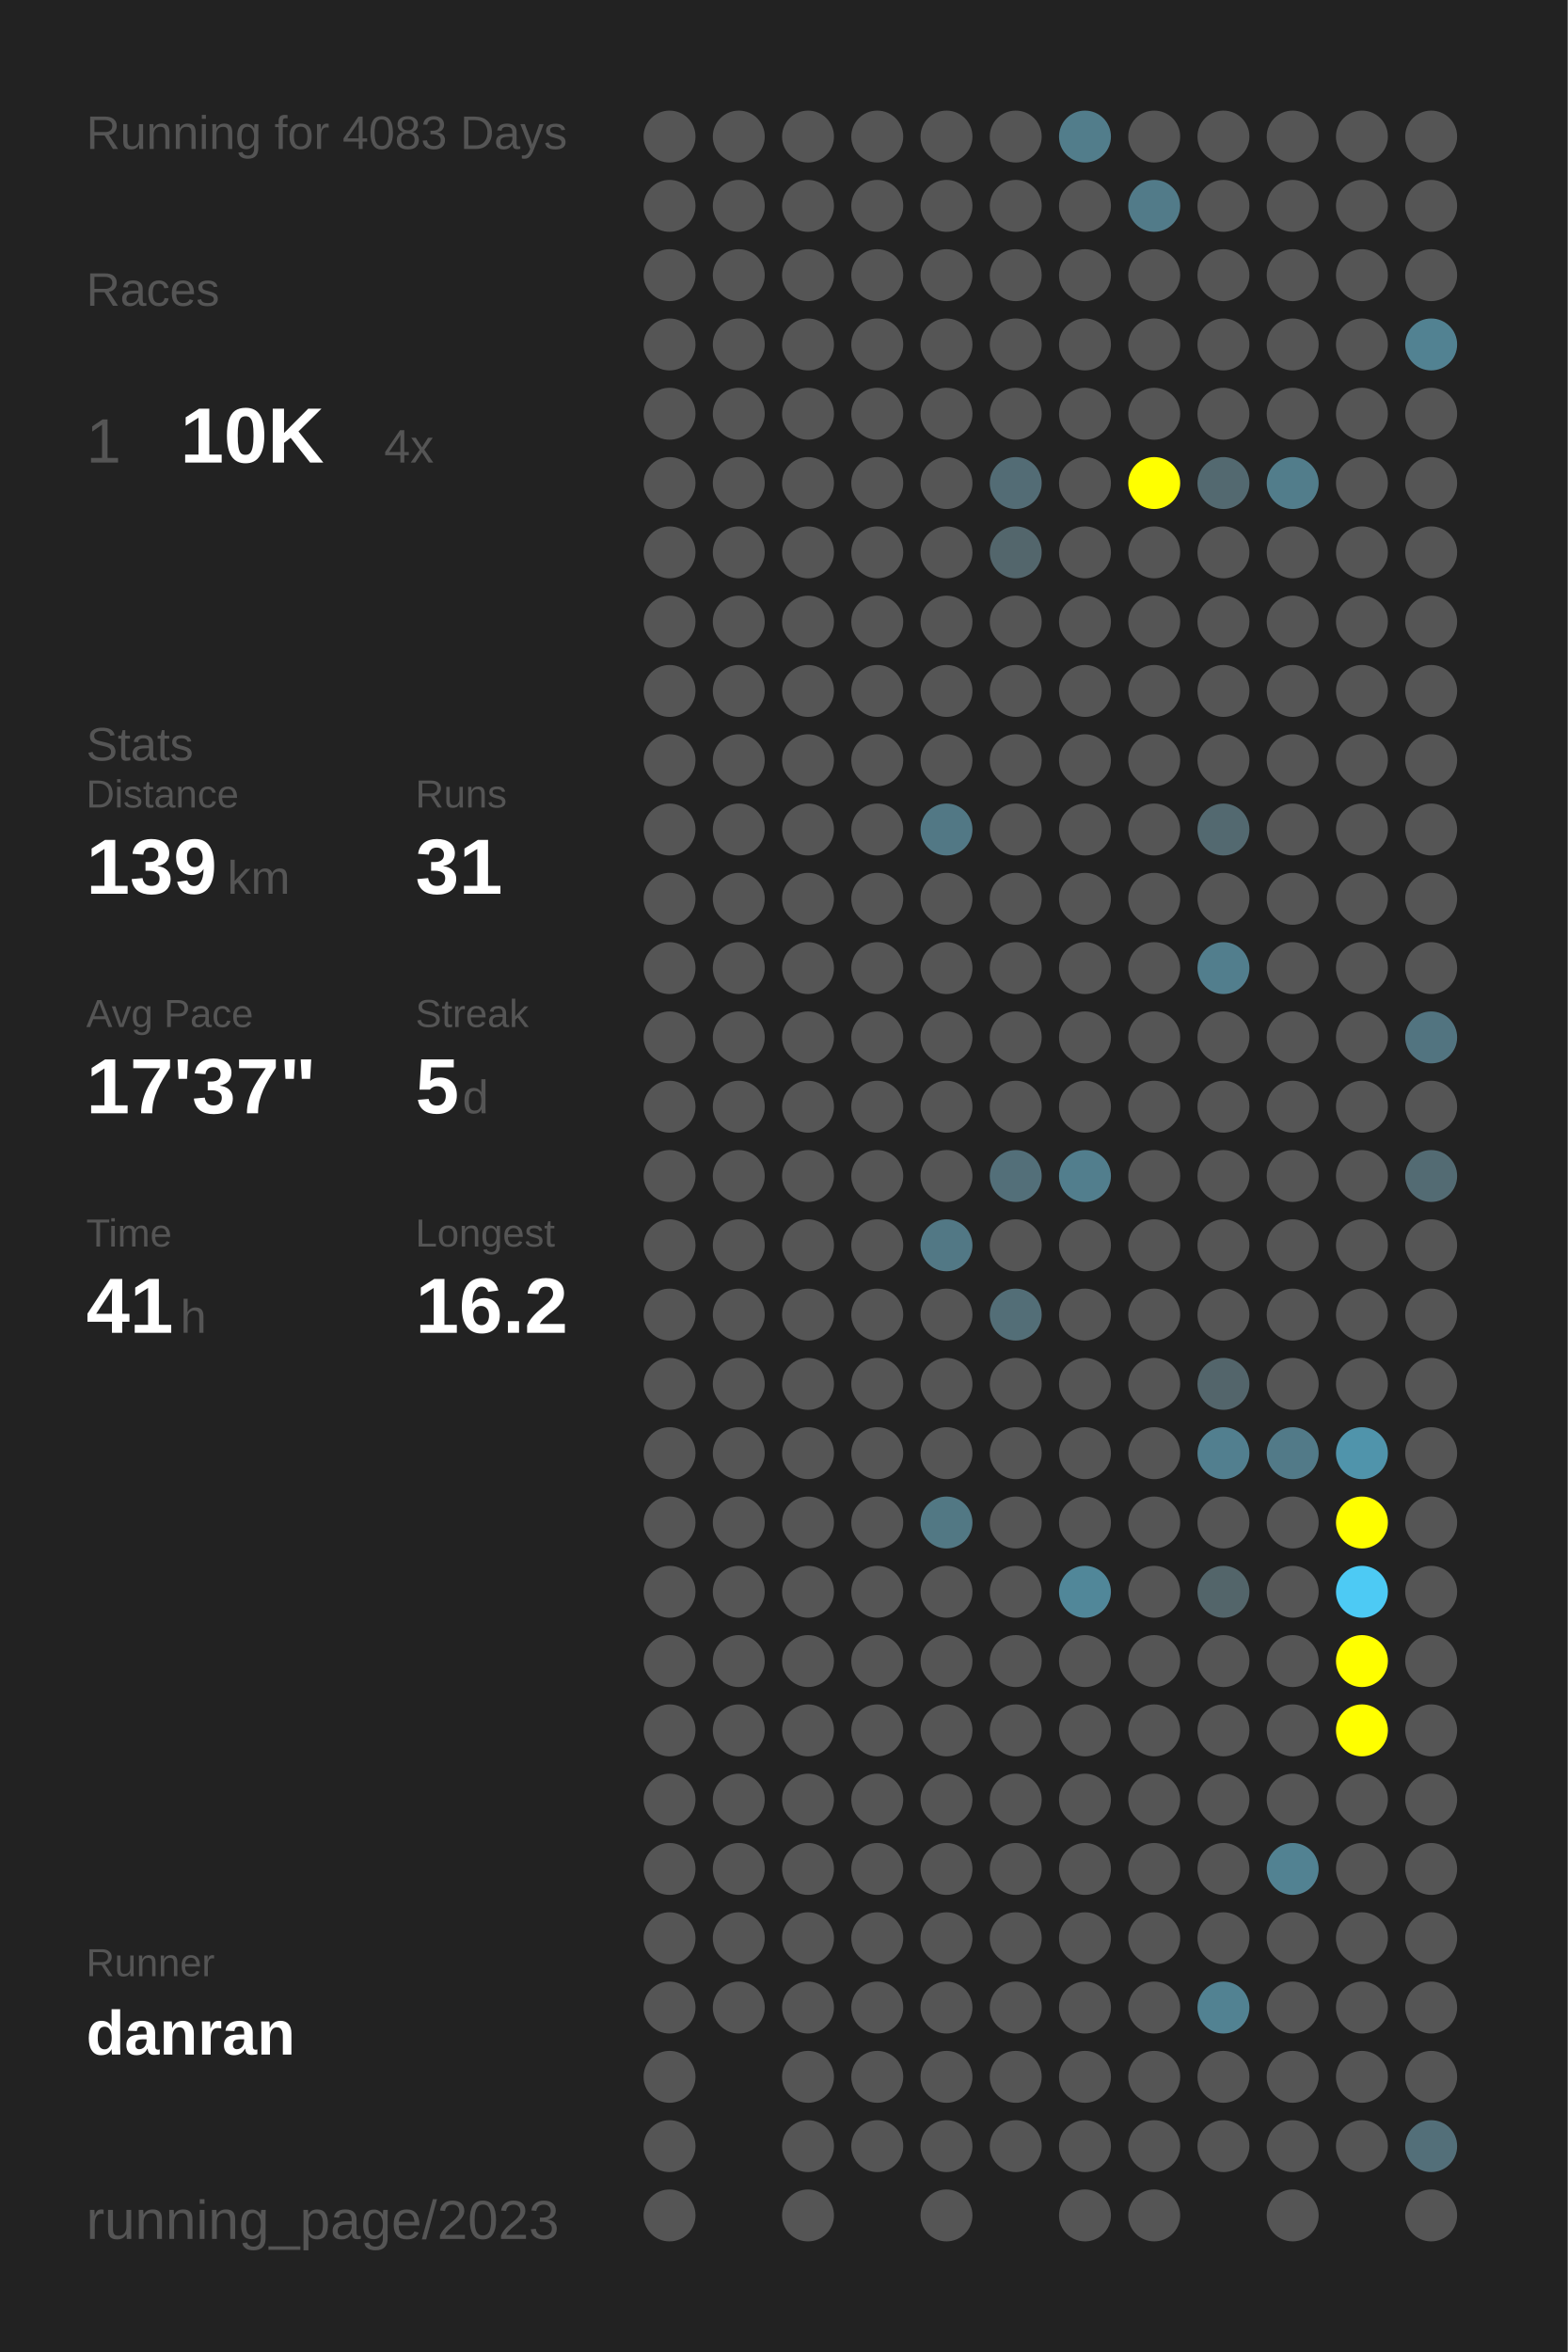
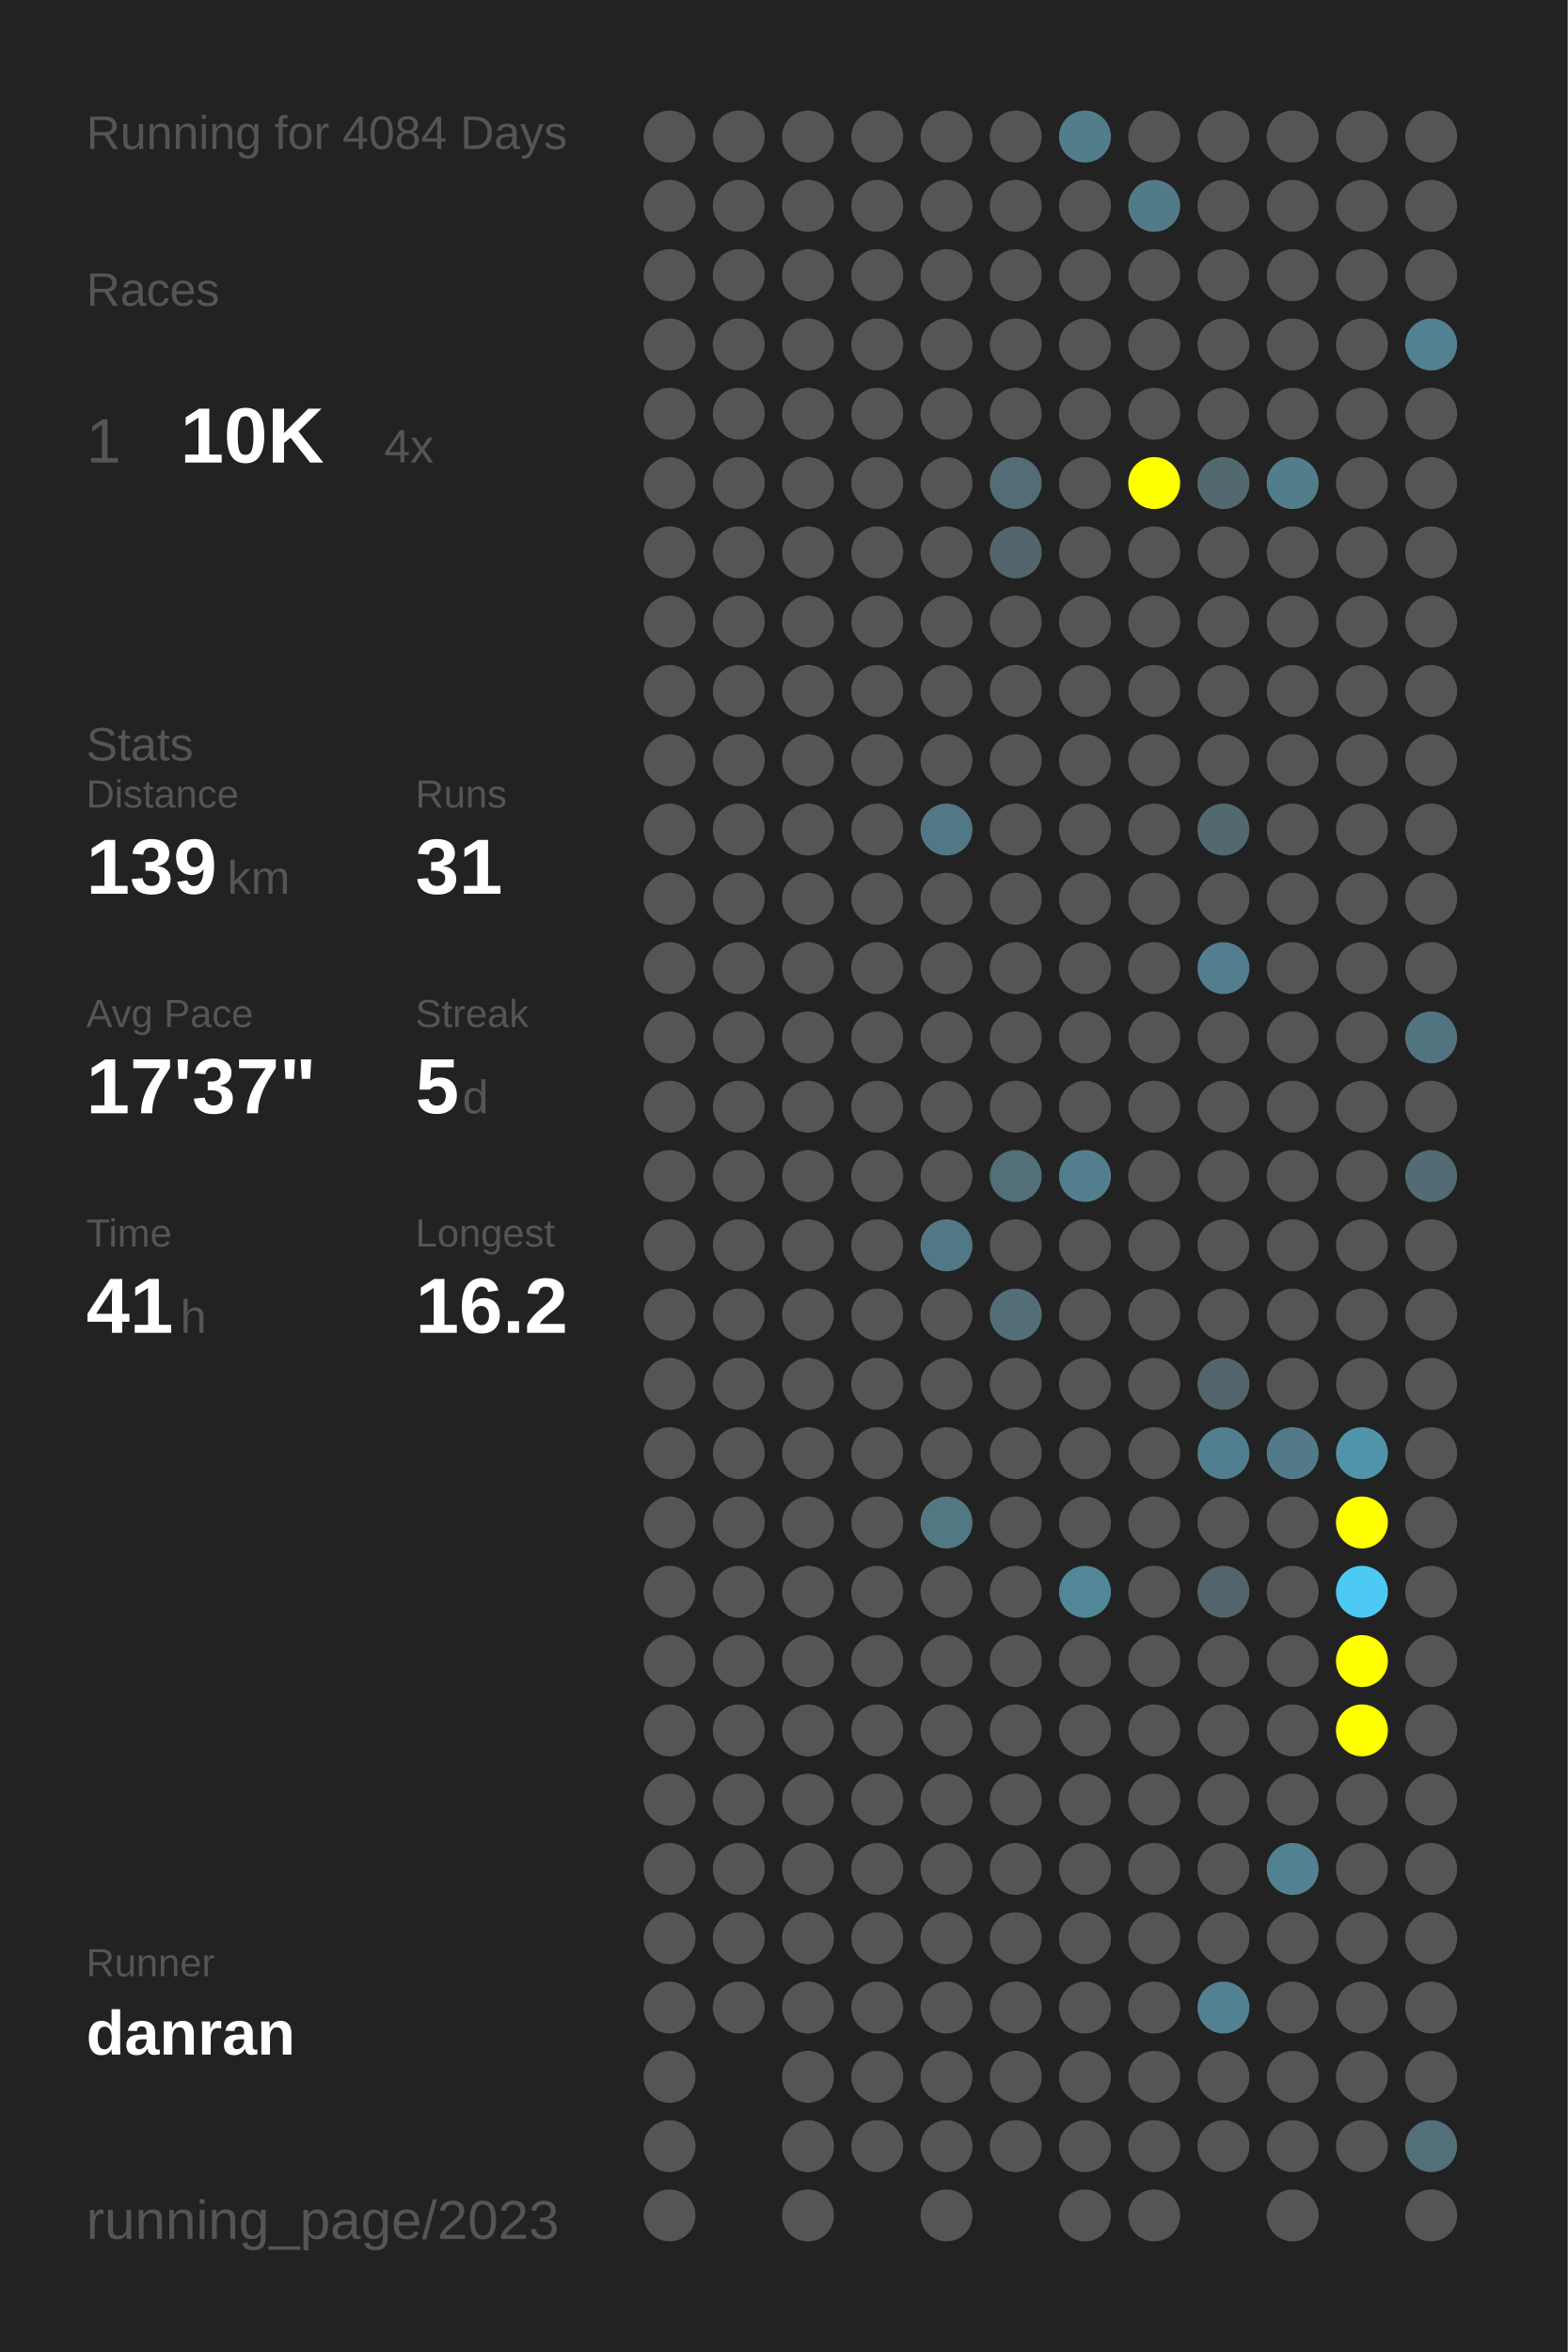
<svg xmlns="http://www.w3.org/2000/svg" baseProfile="full" height="300mm" version="1.1" viewBox="0,0,200,300" width="200mm">
  <defs />
  <rect fill="#222222" height="300" width="200" x="0" y="0" />
-   <text fill="#555555" style="font-size:6px; font-family:Arial;" x="11" y="19">Running for 4083 Days</text>
+   <text fill="#555555" style="font-size:6px; font-family:Arial;" x="11" y="19">Running for 4084 Days</text>
  <text fill="#555555" style="font-size:6px; font-family:Arial;" x="11" y="39">Races</text>
  <text fill="#555555" style="font-size:8px; font-family:Arial;" x="11" y="59">1</text>
  <text fill="#FFFFFF" style="font-size:10px; font-family:Arial; font-weight:bold;" x="23" y="59">10K</text>
  <text fill="#555555" style="font-size:6px; font-family:Arial;" x="49" y="59">4x</text>
  <text fill="#555555" style="font-size:6px; font-family:Arial;" x="11" y="97">Stats</text>
  <text fill="#555555" style="font-size:5px; font-family:Arial;" x="11" y="103">Distance</text>
  <text fill="#FFFFFF" style="font-size:10px; font-family:Arial; font-weight:bold;" x="11" y="114">139</text>
  <text fill="#555555" style="font-size:6px; font-family:Arial;" x="29" y="114">km</text>
  <text fill="#555555" style="font-size:5px; font-family:Arial;" x="53" y="103">Runs</text>
  <text fill="#FFFFFF" style="font-size:10px; font-family:Arial; font-weight:bold;" x="53" y="114">31</text>
  <text fill="#555555" style="font-size:5px; font-family:Arial;" x="11" y="131">Avg Pace</text>
  <text fill="#FFFFFF" style="font-size:10px; font-family:Arial; font-weight:bold;" x="11" y="142">17'37"</text>
  <text fill="#555555" style="font-size:5px; font-family:Arial;" x="53" y="131">Streak</text>
  <text fill="#FFFFFF" style="font-size:10px; font-family:Arial; font-weight:bold;" x="53" y="142">5</text>
  <text fill="#555555" style="font-size:6px; font-family:Arial;" x="59" y="142">d</text>
  <text fill="#555555" style="font-size:5px; font-family:Arial;" x="11" y="159">Time</text>
  <text fill="#FFFFFF" style="font-size:10px; font-family:Arial; font-weight:bold;" x="11" y="170">41</text>
  <text fill="#555555" style="font-size:6px; font-family:Arial;" x="23" y="170">h</text>
  <text fill="#555555" style="font-size:5px; font-family:Arial;" x="53" y="159">Longest</text>
  <text fill="#FFFFFF" style="font-size:10px; font-family:Arial; font-weight:bold;" x="53" y="170">16.2</text>
  <text fill="#555555" style="font-size:5px; font-family:Arial;" x="11" y="252.065">Runner</text>
  <text fill="#FFFFFF" style="font-size:8px; font-family:Arial; font-weight:bold;" x="11" y="262.065">danran</text>
  <text fill="#555555" style="font-size:7px; font-family:Arial;" x="11" y="285.581">running_page/2023</text>
  <circle cx="85.417" cy="17.419" fill="#555555" r="3.312" />
  <circle cx="85.417" cy="26.258" fill="#555555" r="3.312" />
  <circle cx="85.417" cy="35.097" fill="#555555" r="3.312" />
  <circle cx="85.417" cy="43.935" fill="#555555" r="3.312" />
  <circle cx="85.417" cy="52.774" fill="#555555" r="3.312" />
  <circle cx="85.417" cy="61.613" fill="#555555" r="3.312" />
  <circle cx="85.417" cy="70.452" fill="#555555" r="3.312" />
  <circle cx="85.417" cy="79.29" fill="#555555" r="3.312" />
  <circle cx="85.417" cy="88.129" fill="#555555" r="3.312" />
  <circle cx="85.417" cy="96.968" fill="#555555" r="3.312" />
  <circle cx="85.417" cy="105.806" fill="#555555" r="3.312" />
  <circle cx="85.417" cy="114.645" fill="#555555" r="3.312" />
  <circle cx="85.417" cy="123.484" fill="#555555" r="3.312" />
  <circle cx="85.417" cy="132.323" fill="#555555" r="3.312" />
  <circle cx="85.417" cy="141.161" fill="#555555" r="3.312" />
  <circle cx="85.417" cy="150" fill="#555555" r="3.312" />
  <circle cx="85.417" cy="158.839" fill="#555555" r="3.312" />
  <circle cx="85.417" cy="167.677" fill="#555555" r="3.312" />
  <circle cx="85.417" cy="176.516" fill="#555555" r="3.312" />
  <circle cx="85.417" cy="185.355" fill="#555555" r="3.312" />
  <circle cx="85.417" cy="194.194" fill="#555555" r="3.312" />
  <circle cx="85.417" cy="203.032" fill="#555555" r="3.312" />
  <circle cx="85.417" cy="211.871" fill="#555555" r="3.312" />
  <circle cx="85.417" cy="220.71" fill="#555555" r="3.312" />
  <circle cx="85.417" cy="229.548" fill="#555555" r="3.312" />
  <circle cx="85.417" cy="238.387" fill="#555555" r="3.312" />
  <circle cx="85.417" cy="247.226" fill="#555555" r="3.312" />
  <circle cx="85.417" cy="256.065" fill="#555555" r="3.312" />
  <circle cx="85.417" cy="264.903" fill="#555555" r="3.312" />
  <circle cx="85.417" cy="273.742" fill="#555555" r="3.312" />
  <circle cx="85.417" cy="282.581" fill="#555555" r="3.312" />
  <circle cx="94.25" cy="17.419" fill="#555555" r="3.312" />
  <circle cx="94.25" cy="26.258" fill="#555555" r="3.312" />
  <circle cx="94.25" cy="35.097" fill="#555555" r="3.312" />
  <circle cx="94.25" cy="43.935" fill="#555555" r="3.312" />
  <circle cx="94.25" cy="52.774" fill="#555555" r="3.312" />
  <circle cx="94.25" cy="61.613" fill="#555555" r="3.312" />
  <circle cx="94.25" cy="70.452" fill="#555555" r="3.312" />
  <circle cx="94.25" cy="79.29" fill="#555555" r="3.312" />
  <circle cx="94.25" cy="88.129" fill="#555555" r="3.312" />
  <circle cx="94.25" cy="96.968" fill="#555555" r="3.312" />
  <circle cx="94.25" cy="105.806" fill="#555555" r="3.312" />
  <circle cx="94.25" cy="114.645" fill="#555555" r="3.312" />
  <circle cx="94.25" cy="123.484" fill="#555555" r="3.312" />
  <circle cx="94.25" cy="132.323" fill="#555555" r="3.312" />
  <circle cx="94.25" cy="141.161" fill="#555555" r="3.312" />
  <circle cx="94.25" cy="150" fill="#555555" r="3.312" />
  <circle cx="94.25" cy="158.839" fill="#555555" r="3.312" />
  <circle cx="94.25" cy="167.677" fill="#555555" r="3.312" />
  <circle cx="94.25" cy="176.516" fill="#555555" r="3.312" />
  <circle cx="94.25" cy="185.355" fill="#555555" r="3.312" />
  <circle cx="94.25" cy="194.194" fill="#555555" r="3.312" />
  <circle cx="94.25" cy="203.032" fill="#555555" r="3.312" />
  <circle cx="94.25" cy="211.871" fill="#555555" r="3.312" />
  <circle cx="94.25" cy="220.71" fill="#555555" r="3.312" />
  <circle cx="94.25" cy="229.548" fill="#555555" r="3.312" />
  <circle cx="94.25" cy="238.387" fill="#555555" r="3.312" />
  <circle cx="94.25" cy="247.226" fill="#555555" r="3.312" />
  <circle cx="94.25" cy="256.065" fill="#555555" r="3.312" />
  <circle cx="103.083" cy="17.419" fill="#555555" r="3.312" />
  <circle cx="103.083" cy="26.258" fill="#555555" r="3.312" />
  <circle cx="103.083" cy="35.097" fill="#555555" r="3.312" />
  <circle cx="103.083" cy="43.935" fill="#555555" r="3.312" />
  <circle cx="103.083" cy="52.774" fill="#555555" r="3.312" />
  <circle cx="103.083" cy="61.613" fill="#555555" r="3.312" />
  <circle cx="103.083" cy="70.452" fill="#555555" r="3.312" />
  <circle cx="103.083" cy="79.29" fill="#555555" r="3.312" />
  <circle cx="103.083" cy="88.129" fill="#555555" r="3.312" />
  <circle cx="103.083" cy="96.968" fill="#555555" r="3.312" />
  <circle cx="103.083" cy="105.806" fill="#555555" r="3.312" />
  <circle cx="103.083" cy="114.645" fill="#555555" r="3.312" />
  <circle cx="103.083" cy="123.484" fill="#555555" r="3.312" />
  <circle cx="103.083" cy="132.323" fill="#555555" r="3.312" />
  <circle cx="103.083" cy="141.161" fill="#555555" r="3.312" />
  <circle cx="103.083" cy="150" fill="#555555" r="3.312" />
  <circle cx="103.083" cy="158.839" fill="#555555" r="3.312" />
  <circle cx="103.083" cy="167.677" fill="#555555" r="3.312" />
  <circle cx="103.083" cy="176.516" fill="#555555" r="3.312" />
  <circle cx="103.083" cy="185.355" fill="#555555" r="3.312" />
  <circle cx="103.083" cy="194.194" fill="#555555" r="3.312" />
  <circle cx="103.083" cy="203.032" fill="#555555" r="3.312" />
  <circle cx="103.083" cy="211.871" fill="#555555" r="3.312" />
  <circle cx="103.083" cy="220.71" fill="#555555" r="3.312" />
  <circle cx="103.083" cy="229.548" fill="#555555" r="3.312" />
  <circle cx="103.083" cy="238.387" fill="#555555" r="3.312" />
  <circle cx="103.083" cy="247.226" fill="#555555" r="3.312" />
  <circle cx="103.083" cy="256.065" fill="#555555" r="3.312" />
  <circle cx="103.083" cy="264.903" fill="#555555" r="3.312" />
  <circle cx="103.083" cy="273.742" fill="#555555" r="3.312" />
  <circle cx="103.083" cy="282.581" fill="#555555" r="3.312" />
  <circle cx="111.917" cy="17.419" fill="#555555" r="3.312" />
  <circle cx="111.917" cy="26.258" fill="#555555" r="3.312" />
  <circle cx="111.917" cy="35.097" fill="#555555" r="3.312" />
  <circle cx="111.917" cy="43.935" fill="#555555" r="3.312" />
  <circle cx="111.917" cy="52.774" fill="#555555" r="3.312" />
  <circle cx="111.917" cy="61.613" fill="#555555" r="3.312" />
  <circle cx="111.917" cy="70.452" fill="#555555" r="3.312" />
  <circle cx="111.917" cy="79.29" fill="#555555" r="3.312" />
  <circle cx="111.917" cy="88.129" fill="#555555" r="3.312" />
  <circle cx="111.917" cy="96.968" fill="#555555" r="3.312" />
  <circle cx="111.917" cy="105.806" fill="#555555" r="3.312" />
  <circle cx="111.917" cy="114.645" fill="#555555" r="3.312" />
  <circle cx="111.917" cy="123.484" fill="#555555" r="3.312" />
  <circle cx="111.917" cy="132.323" fill="#555555" r="3.312" />
  <circle cx="111.917" cy="141.161" fill="#555555" r="3.312" />
  <circle cx="111.917" cy="150" fill="#555555" r="3.312" />
  <circle cx="111.917" cy="158.839" fill="#555555" r="3.312" />
  <circle cx="111.917" cy="167.677" fill="#555555" r="3.312" />
  <circle cx="111.917" cy="176.516" fill="#555555" r="3.312" />
  <circle cx="111.917" cy="185.355" fill="#555555" r="3.312" />
  <circle cx="111.917" cy="194.194" fill="#555555" r="3.312" />
  <circle cx="111.917" cy="203.032" fill="#555555" r="3.312" />
  <circle cx="111.917" cy="211.871" fill="#555555" r="3.312" />
  <circle cx="111.917" cy="220.71" fill="#555555" r="3.312" />
  <circle cx="111.917" cy="229.548" fill="#555555" r="3.312" />
  <circle cx="111.917" cy="238.387" fill="#555555" r="3.312" />
  <circle cx="111.917" cy="247.226" fill="#555555" r="3.312" />
  <circle cx="111.917" cy="256.065" fill="#555555" r="3.312" />
  <circle cx="111.917" cy="264.903" fill="#555555" r="3.312" />
  <circle cx="111.917" cy="273.742" fill="#555555" r="3.312" />
  <circle cx="120.75" cy="17.419" fill="#555555" r="3.312" />
  <circle cx="120.75" cy="26.258" fill="#555555" r="3.312" />
  <circle cx="120.75" cy="35.097" fill="#555555" r="3.312" />
  <circle cx="120.75" cy="43.935" fill="#555555" r="3.312" />
  <circle cx="120.75" cy="52.774" fill="#555555" r="3.312" />
  <circle cx="120.75" cy="61.613" fill="#555555" r="3.312" />
  <circle cx="120.75" cy="70.452" fill="#555555" r="3.312" />
  <circle cx="120.75" cy="79.29" fill="#555555" r="3.312" />
  <circle cx="120.75" cy="88.129" fill="#555555" r="3.312" />
  <circle cx="120.75" cy="96.968" fill="#555555" r="3.312" />
  <circle cx="120.75" cy="105.806" fill="#527885" r="3.312" />
  <circle cx="120.75" cy="114.645" fill="#555555" r="3.312" />
  <circle cx="120.75" cy="123.484" fill="#555555" r="3.312" />
  <circle cx="120.75" cy="132.323" fill="#555555" r="3.312" />
  <circle cx="120.75" cy="141.161" fill="#555555" r="3.312" />
  <circle cx="120.75" cy="150" fill="#555555" r="3.312" />
  <circle cx="120.75" cy="158.839" fill="#527885" r="3.312" />
  <circle cx="120.75" cy="167.677" fill="#555555" r="3.312" />
  <circle cx="120.75" cy="176.516" fill="#555555" r="3.312" />
  <circle cx="120.75" cy="185.355" fill="#555555" r="3.312" />
  <circle cx="120.75" cy="194.194" fill="#527884" r="3.312" />
  <circle cx="120.75" cy="203.032" fill="#555555" r="3.312" />
  <circle cx="120.75" cy="211.871" fill="#555555" r="3.312" />
  <circle cx="120.75" cy="220.71" fill="#555555" r="3.312" />
  <circle cx="120.75" cy="229.548" fill="#555555" r="3.312" />
  <circle cx="120.75" cy="238.387" fill="#555555" r="3.312" />
  <circle cx="120.75" cy="247.226" fill="#555555" r="3.312" />
  <circle cx="120.75" cy="256.065" fill="#555555" r="3.312" />
  <circle cx="120.75" cy="264.903" fill="#555555" r="3.312" />
  <circle cx="120.75" cy="273.742" fill="#555555" r="3.312" />
  <circle cx="120.75" cy="282.581" fill="#555555" r="3.312" />
  <circle cx="129.583" cy="17.419" fill="#555555" r="3.312" />
  <circle cx="129.583" cy="26.258" fill="#555555" r="3.312" />
  <circle cx="129.583" cy="35.097" fill="#555555" r="3.312" />
  <circle cx="129.583" cy="43.935" fill="#555555" r="3.312" />
  <circle cx="129.583" cy="52.774" fill="#555555" r="3.312" />
  <circle cx="129.583" cy="61.613" fill="#536c75" r="3.312" />
  <circle cx="129.583" cy="70.452" fill="#53666c" r="3.312" />
  <circle cx="129.583" cy="79.29" fill="#555555" r="3.312" />
  <circle cx="129.583" cy="88.129" fill="#555555" r="3.312" />
  <circle cx="129.583" cy="96.968" fill="#555555" r="3.312" />
  <circle cx="129.583" cy="105.806" fill="#555555" r="3.312" />
  <circle cx="129.583" cy="114.645" fill="#555555" r="3.312" />
  <circle cx="129.583" cy="123.484" fill="#555555" r="3.312" />
  <circle cx="129.583" cy="132.323" fill="#555555" r="3.312" />
  <circle cx="129.583" cy="141.161" fill="#555555" r="3.312" />
  <circle cx="129.583" cy="150" fill="#536f79" r="3.312" />
  <circle cx="129.583" cy="158.839" fill="#555555" r="3.312" />
  <circle cx="129.583" cy="167.677" fill="#536e77" r="3.312" />
  <circle cx="129.583" cy="176.516" fill="#555555" r="3.312" />
  <circle cx="129.583" cy="185.355" fill="#555555" r="3.312" />
  <circle cx="129.583" cy="194.194" fill="#555555" r="3.312" />
  <circle cx="129.583" cy="203.032" fill="#555555" r="3.312" />
  <circle cx="129.583" cy="211.871" fill="#555555" r="3.312" />
  <circle cx="129.583" cy="220.71" fill="#555555" r="3.312" />
  <circle cx="129.583" cy="229.548" fill="#555555" r="3.312" />
  <circle cx="129.583" cy="238.387" fill="#555555" r="3.312" />
  <circle cx="129.583" cy="247.226" fill="#555555" r="3.312" />
  <circle cx="129.583" cy="256.065" fill="#555555" r="3.312" />
  <circle cx="129.583" cy="264.903" fill="#555555" r="3.312" />
  <circle cx="129.583" cy="273.742" fill="#555555" r="3.312" />
  <circle cx="138.417" cy="17.419" fill="#527d8b" r="3.312" />
  <circle cx="138.417" cy="26.258" fill="#555555" r="3.312" />
  <circle cx="138.417" cy="35.097" fill="#555555" r="3.312" />
  <circle cx="138.417" cy="43.935" fill="#555555" r="3.312" />
  <circle cx="138.417" cy="52.774" fill="#555555" r="3.312" />
  <circle cx="138.417" cy="61.613" fill="#555555" r="3.312" />
  <circle cx="138.417" cy="70.452" fill="#555555" r="3.312" />
  <circle cx="138.417" cy="79.29" fill="#555555" r="3.312" />
  <circle cx="138.417" cy="88.129" fill="#555555" r="3.312" />
  <circle cx="138.417" cy="96.968" fill="#555555" r="3.312" />
  <circle cx="138.417" cy="105.806" fill="#555555" r="3.312" />
  <circle cx="138.417" cy="114.645" fill="#555555" r="3.312" />
  <circle cx="138.417" cy="123.484" fill="#555555" r="3.312" />
  <circle cx="138.417" cy="132.323" fill="#555555" r="3.312" />
  <circle cx="138.417" cy="141.161" fill="#555555" r="3.312" />
  <circle cx="138.417" cy="150" fill="#527e8d" r="3.312" />
  <circle cx="138.417" cy="158.839" fill="#555555" r="3.312" />
  <circle cx="138.417" cy="167.677" fill="#555555" r="3.312" />
  <circle cx="138.417" cy="176.516" fill="#555555" r="3.312" />
  <circle cx="138.417" cy="185.355" fill="#555555" r="3.312" />
  <circle cx="138.417" cy="194.194" fill="#555555" r="3.312" />
  <circle cx="138.417" cy="203.032" fill="#518799" r="3.312" />
  <circle cx="138.417" cy="211.871" fill="#555555" r="3.312" />
  <circle cx="138.417" cy="220.71" fill="#555555" r="3.312" />
  <circle cx="138.417" cy="229.548" fill="#555555" r="3.312" />
  <circle cx="138.417" cy="238.387" fill="#555555" r="3.312" />
  <circle cx="138.417" cy="247.226" fill="#555555" r="3.312" />
  <circle cx="138.417" cy="256.065" fill="#555555" r="3.312" />
  <circle cx="138.417" cy="264.903" fill="#555555" r="3.312" />
  <circle cx="138.417" cy="273.742" fill="#555555" r="3.312" />
  <circle cx="138.417" cy="282.581" fill="#555555" r="3.312" />
  <circle cx="147.25" cy="17.419" fill="#555555" r="3.312" />
  <circle cx="147.25" cy="26.258" fill="#527b89" r="3.312" />
  <circle cx="147.25" cy="35.097" fill="#555555" r="3.312" />
  <circle cx="147.25" cy="43.935" fill="#555555" r="3.312" />
  <circle cx="147.25" cy="52.774" fill="#555555" r="3.312" />
  <circle cx="147.25" cy="61.613" fill="#FFFF00" r="3.312" />
  <circle cx="147.25" cy="70.452" fill="#555555" r="3.312" />
  <circle cx="147.25" cy="79.29" fill="#555555" r="3.312" />
  <circle cx="147.25" cy="88.129" fill="#555555" r="3.312" />
  <circle cx="147.25" cy="96.968" fill="#555555" r="3.312" />
  <circle cx="147.25" cy="105.806" fill="#555555" r="3.312" />
  <circle cx="147.25" cy="114.645" fill="#555555" r="3.312" />
  <circle cx="147.25" cy="123.484" fill="#555555" r="3.312" />
  <circle cx="147.25" cy="132.323" fill="#555555" r="3.312" />
  <circle cx="147.25" cy="141.161" fill="#555555" r="3.312" />
  <circle cx="147.25" cy="150" fill="#555555" r="3.312" />
  <circle cx="147.25" cy="158.839" fill="#555555" r="3.312" />
  <circle cx="147.25" cy="167.677" fill="#555555" r="3.312" />
  <circle cx="147.25" cy="176.516" fill="#555555" r="3.312" />
  <circle cx="147.25" cy="185.355" fill="#555555" r="3.312" />
  <circle cx="147.25" cy="194.194" fill="#555555" r="3.312" />
  <circle cx="147.25" cy="203.032" fill="#555555" r="3.312" />
  <circle cx="147.25" cy="211.871" fill="#555555" r="3.312" />
  <circle cx="147.25" cy="220.71" fill="#555555" r="3.312" />
  <circle cx="147.25" cy="229.548" fill="#555555" r="3.312" />
  <circle cx="147.25" cy="238.387" fill="#555555" r="3.312" />
  <circle cx="147.25" cy="247.226" fill="#555555" r="3.312" />
  <circle cx="147.25" cy="256.065" fill="#555555" r="3.312" />
  <circle cx="147.25" cy="264.903" fill="#555555" r="3.312" />
  <circle cx="147.25" cy="273.742" fill="#555555" r="3.312" />
  <circle cx="147.25" cy="282.581" fill="#555555" r="3.312" />
  <circle cx="156.083" cy="17.419" fill="#555555" r="3.312" />
  <circle cx="156.083" cy="26.258" fill="#555555" r="3.312" />
  <circle cx="156.083" cy="35.097" fill="#555555" r="3.312" />
  <circle cx="156.083" cy="43.935" fill="#555555" r="3.312" />
  <circle cx="156.083" cy="52.774" fill="#555555" r="3.312" />
  <circle cx="156.083" cy="61.613" fill="#536970" r="3.312" />
  <circle cx="156.083" cy="70.452" fill="#555555" r="3.312" />
  <circle cx="156.083" cy="79.29" fill="#555555" r="3.312" />
  <circle cx="156.083" cy="88.129" fill="#555555" r="3.312" />
  <circle cx="156.083" cy="96.968" fill="#555555" r="3.312" />
  <circle cx="156.083" cy="105.806" fill="#536970" r="3.312" />
  <circle cx="156.083" cy="114.645" fill="#555555" r="3.312" />
  <circle cx="156.083" cy="123.484" fill="#527e8d" r="3.312" />
  <circle cx="156.083" cy="132.323" fill="#555555" r="3.312" />
  <circle cx="156.083" cy="141.161" fill="#555555" r="3.312" />
  <circle cx="156.083" cy="150" fill="#555555" r="3.312" />
  <circle cx="156.083" cy="158.839" fill="#555555" r="3.312" />
  <circle cx="156.083" cy="167.677" fill="#555555" r="3.312" />
  <circle cx="156.083" cy="176.516" fill="#53656b" r="3.312" />
  <circle cx="156.083" cy="185.355" fill="#527f8f" r="3.312" />
  <circle cx="156.083" cy="194.194" fill="#555555" r="3.312" />
  <circle cx="156.083" cy="203.032" fill="#53656a" r="3.312" />
  <circle cx="156.083" cy="211.871" fill="#555555" r="3.312" />
  <circle cx="156.083" cy="220.71" fill="#555555" r="3.312" />
  <circle cx="156.083" cy="229.548" fill="#555555" r="3.312" />
  <circle cx="156.083" cy="238.387" fill="#555555" r="3.312" />
  <circle cx="156.083" cy="247.226" fill="#555555" r="3.312" />
  <circle cx="156.083" cy="256.065" fill="#528292" r="3.312" />
  <circle cx="156.083" cy="264.903" fill="#555555" r="3.312" />
  <circle cx="156.083" cy="273.742" fill="#555555" r="3.312" />
  <circle cx="164.917" cy="17.419" fill="#555555" r="3.312" />
  <circle cx="164.917" cy="26.258" fill="#555555" r="3.312" />
  <circle cx="164.917" cy="35.097" fill="#555555" r="3.312" />
  <circle cx="164.917" cy="43.935" fill="#555555" r="3.312" />
  <circle cx="164.917" cy="52.774" fill="#555555" r="3.312" />
  <circle cx="164.917" cy="61.613" fill="#527d8b" r="3.312" />
  <circle cx="164.917" cy="70.452" fill="#555555" r="3.312" />
  <circle cx="164.917" cy="79.29" fill="#555555" r="3.312" />
  <circle cx="164.917" cy="88.129" fill="#555555" r="3.312" />
  <circle cx="164.917" cy="96.968" fill="#555555" r="3.312" />
  <circle cx="164.917" cy="105.806" fill="#555555" r="3.312" />
  <circle cx="164.917" cy="114.645" fill="#555555" r="3.312" />
  <circle cx="164.917" cy="123.484" fill="#555555" r="3.312" />
  <circle cx="164.917" cy="132.323" fill="#555555" r="3.312" />
  <circle cx="164.917" cy="141.161" fill="#555555" r="3.312" />
  <circle cx="164.917" cy="150" fill="#555555" r="3.312" />
  <circle cx="164.917" cy="158.839" fill="#555555" r="3.312" />
  <circle cx="164.917" cy="167.677" fill="#555555" r="3.312" />
  <circle cx="164.917" cy="176.516" fill="#555555" r="3.312" />
  <circle cx="164.917" cy="185.355" fill="#527a88" r="3.312" />
  <circle cx="164.917" cy="194.194" fill="#555555" r="3.312" />
  <circle cx="164.917" cy="203.032" fill="#555555" r="3.312" />
  <circle cx="164.917" cy="211.871" fill="#555555" r="3.312" />
  <circle cx="164.917" cy="220.71" fill="#555555" r="3.312" />
  <circle cx="164.917" cy="229.548" fill="#555555" r="3.312" />
  <circle cx="164.917" cy="238.387" fill="#528292" r="3.312" />
  <circle cx="164.917" cy="247.226" fill="#555555" r="3.312" />
  <circle cx="164.917" cy="256.065" fill="#555555" r="3.312" />
  <circle cx="164.917" cy="264.903" fill="#555555" r="3.312" />
  <circle cx="164.917" cy="273.742" fill="#555555" r="3.312" />
  <circle cx="164.917" cy="282.581" fill="#555555" r="3.312" />
  <circle cx="173.75" cy="17.419" fill="#555555" r="3.312" />
  <circle cx="173.75" cy="26.258" fill="#555555" r="3.312" />
  <circle cx="173.75" cy="35.097" fill="#555555" r="3.312" />
  <circle cx="173.75" cy="43.935" fill="#555555" r="3.312" />
  <circle cx="173.75" cy="52.774" fill="#555555" r="3.312" />
  <circle cx="173.75" cy="61.613" fill="#555555" r="3.312" />
  <circle cx="173.75" cy="70.452" fill="#555555" r="3.312" />
  <circle cx="173.75" cy="79.29" fill="#555555" r="3.312" />
  <circle cx="173.75" cy="88.129" fill="#555555" r="3.312" />
  <circle cx="173.75" cy="96.968" fill="#555555" r="3.312" />
  <circle cx="173.75" cy="105.806" fill="#555555" r="3.312" />
  <circle cx="173.75" cy="114.645" fill="#555555" r="3.312" />
  <circle cx="173.75" cy="123.484" fill="#555555" r="3.312" />
  <circle cx="173.75" cy="132.323" fill="#555555" r="3.312" />
  <circle cx="173.75" cy="141.161" fill="#555555" r="3.312" />
  <circle cx="173.75" cy="150" fill="#555555" r="3.312" />
  <circle cx="173.75" cy="158.839" fill="#555555" r="3.312" />
  <circle cx="173.75" cy="167.677" fill="#555555" r="3.312" />
  <circle cx="173.75" cy="176.516" fill="#555555" r="3.312" />
  <circle cx="173.75" cy="185.355" fill="#5094ab" r="3.312" />
  <circle cx="173.75" cy="194.194" fill="#FFFF00" r="3.312" />
  <circle cx="173.75" cy="203.032" fill="#4dcaf4" r="3.312" />
  <circle cx="173.75" cy="211.871" fill="#FFFF00" r="3.312" />
  <circle cx="173.75" cy="220.71" fill="#FFFF00" r="3.312" />
  <circle cx="173.75" cy="229.548" fill="#555555" r="3.312" />
  <circle cx="173.75" cy="238.387" fill="#555555" r="3.312" />
  <circle cx="173.75" cy="247.226" fill="#555555" r="3.312" />
  <circle cx="173.75" cy="256.065" fill="#555555" r="3.312" />
  <circle cx="173.75" cy="264.903" fill="#555555" r="3.312" />
  <circle cx="173.75" cy="273.742" fill="#555555" r="3.312" />
  <circle cx="182.583" cy="17.419" fill="#555555" r="3.312" />
  <circle cx="182.583" cy="26.258" fill="#555555" r="3.312" />
  <circle cx="182.583" cy="35.097" fill="#555555" r="3.312" />
  <circle cx="182.583" cy="43.935" fill="#528292" r="3.312" />
  <circle cx="182.583" cy="52.774" fill="#555555" r="3.312" />
  <circle cx="182.583" cy="61.613" fill="#555555" r="3.312" />
  <circle cx="182.583" cy="70.452" fill="#555555" r="3.312" />
  <circle cx="182.583" cy="79.29" fill="#555555" r="3.312" />
  <circle cx="182.583" cy="88.129" fill="#555555" r="3.312" />
  <circle cx="182.583" cy="96.968" fill="#555555" r="3.312" />
  <circle cx="182.583" cy="105.806" fill="#555555" r="3.312" />
  <circle cx="182.583" cy="114.645" fill="#555555" r="3.312" />
  <circle cx="182.583" cy="123.484" fill="#555555" r="3.312" />
  <circle cx="182.583" cy="132.323" fill="#527480" r="3.312" />
  <circle cx="182.583" cy="141.161" fill="#555555" r="3.312" />
  <circle cx="182.583" cy="150" fill="#536b73" r="3.312" />
  <circle cx="182.583" cy="158.839" fill="#555555" r="3.312" />
  <circle cx="182.583" cy="167.677" fill="#555555" r="3.312" />
  <circle cx="182.583" cy="176.516" fill="#555555" r="3.312" />
  <circle cx="182.583" cy="185.355" fill="#555555" r="3.312" />
  <circle cx="182.583" cy="194.194" fill="#555555" r="3.312" />
  <circle cx="182.583" cy="203.032" fill="#555555" r="3.312" />
  <circle cx="182.583" cy="211.871" fill="#555555" r="3.312" />
  <circle cx="182.583" cy="220.71" fill="#555555" r="3.312" />
  <circle cx="182.583" cy="229.548" fill="#555555" r="3.312" />
  <circle cx="182.583" cy="238.387" fill="#555555" r="3.312" />
  <circle cx="182.583" cy="247.226" fill="#555555" r="3.312" />
  <circle cx="182.583" cy="256.065" fill="#555555" r="3.312" />
  <circle cx="182.583" cy="264.903" fill="#555555" r="3.312" />
  <circle cx="182.583" cy="273.742" fill="#536f79" r="3.312" />
  <circle cx="182.583" cy="282.581" fill="#555555" r="3.312" />
</svg>
